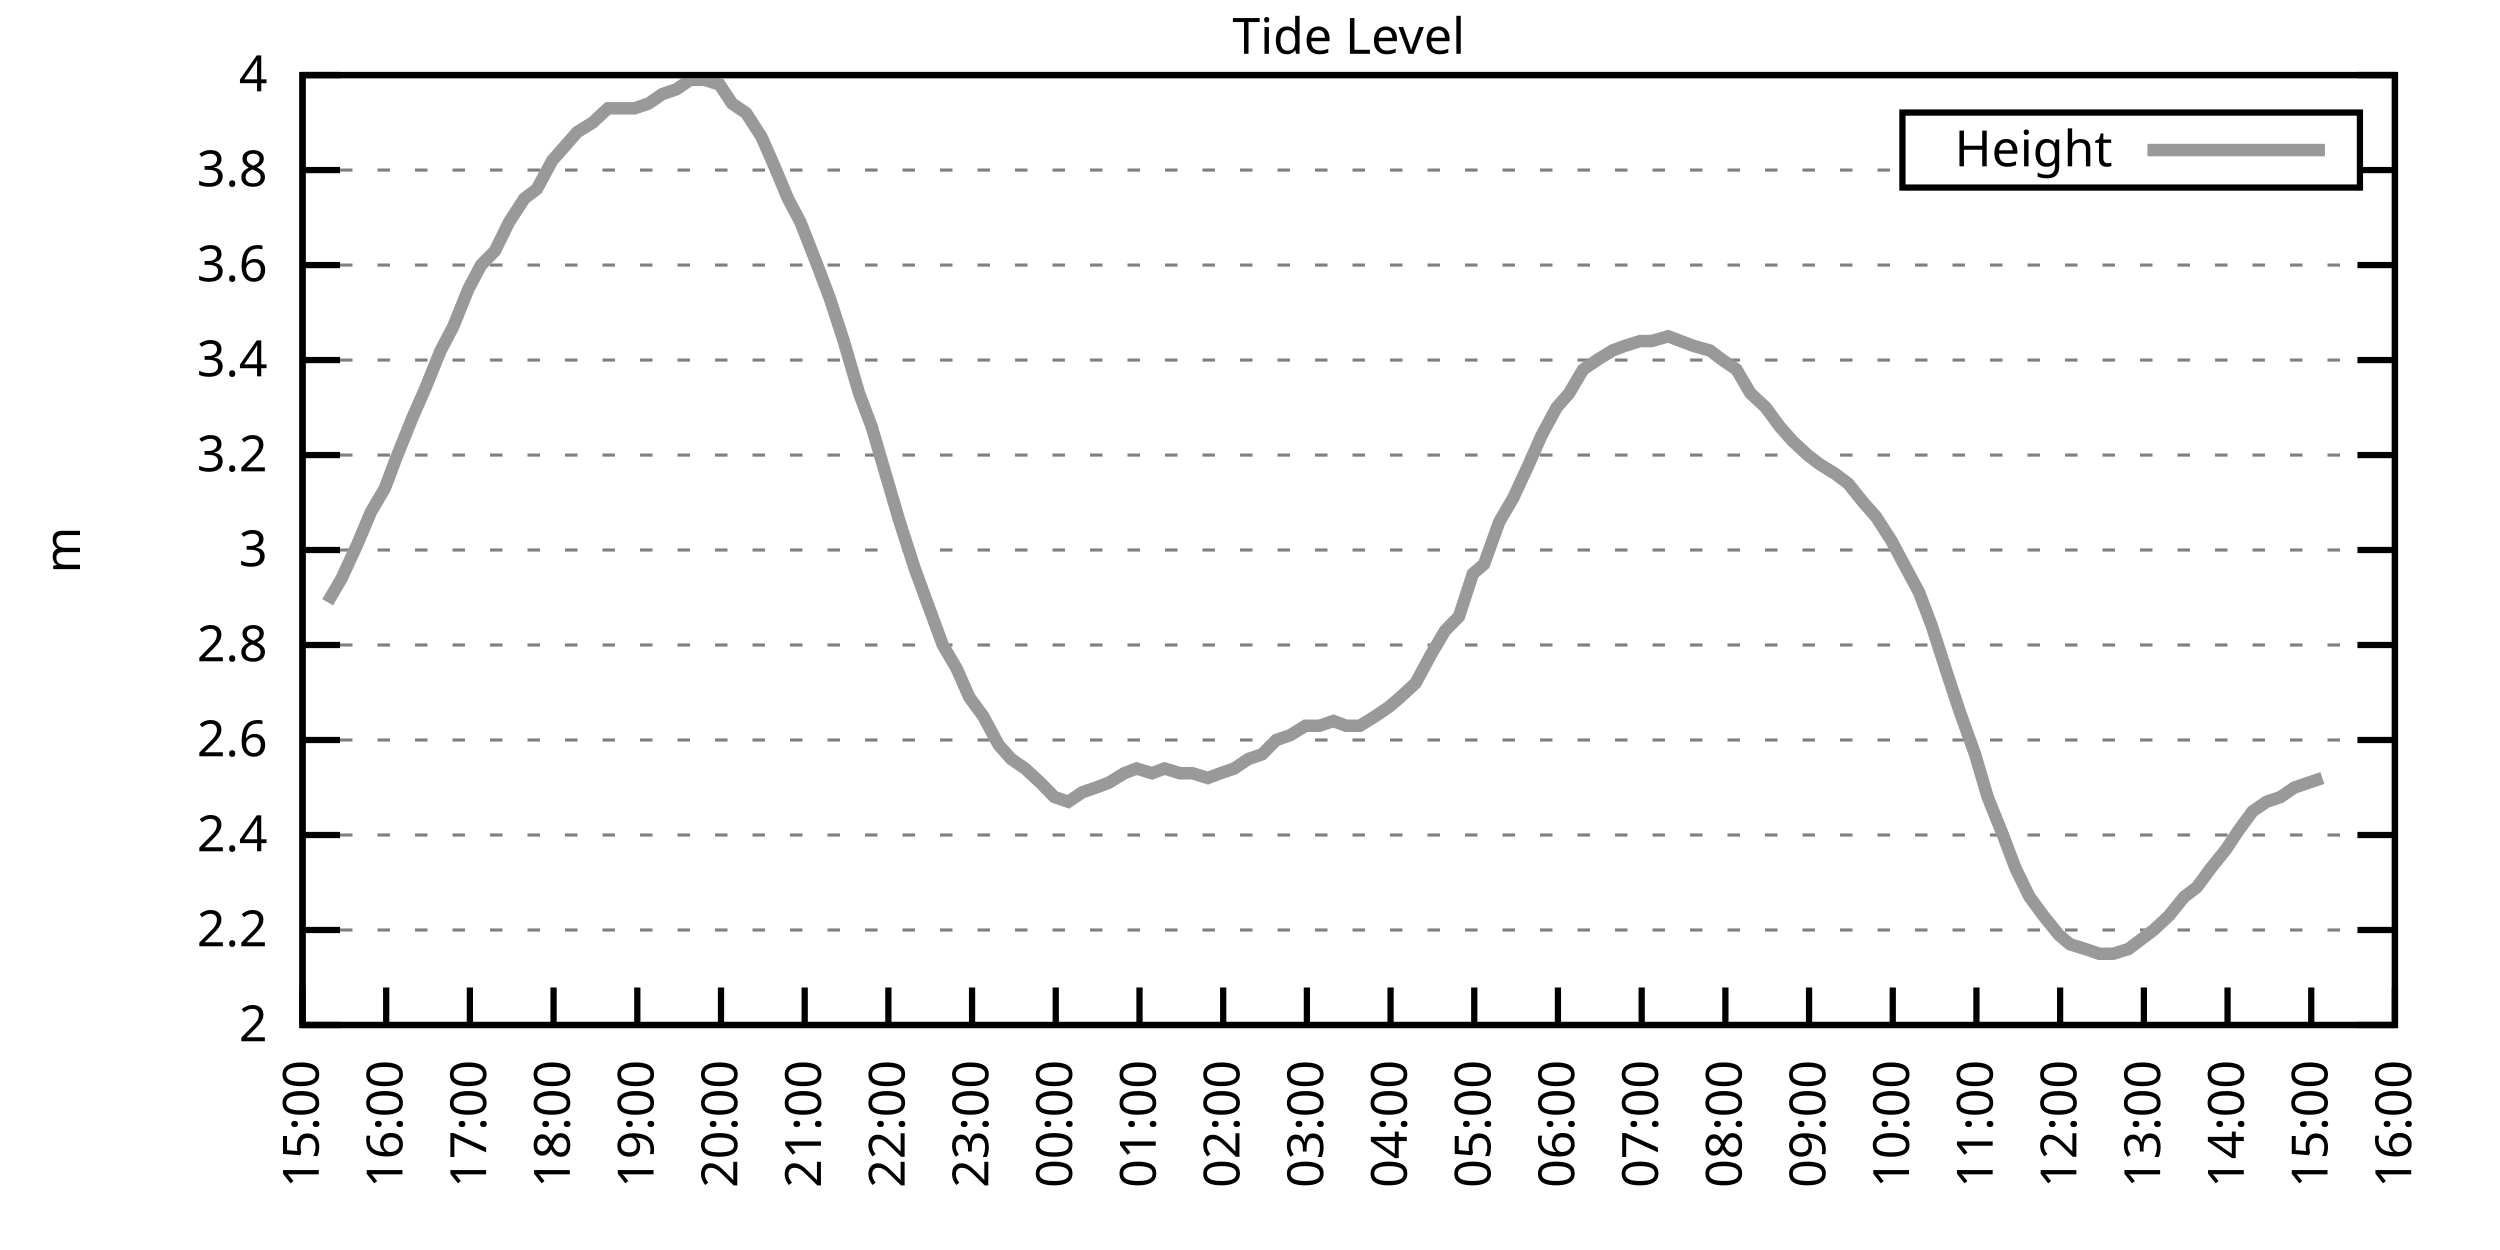
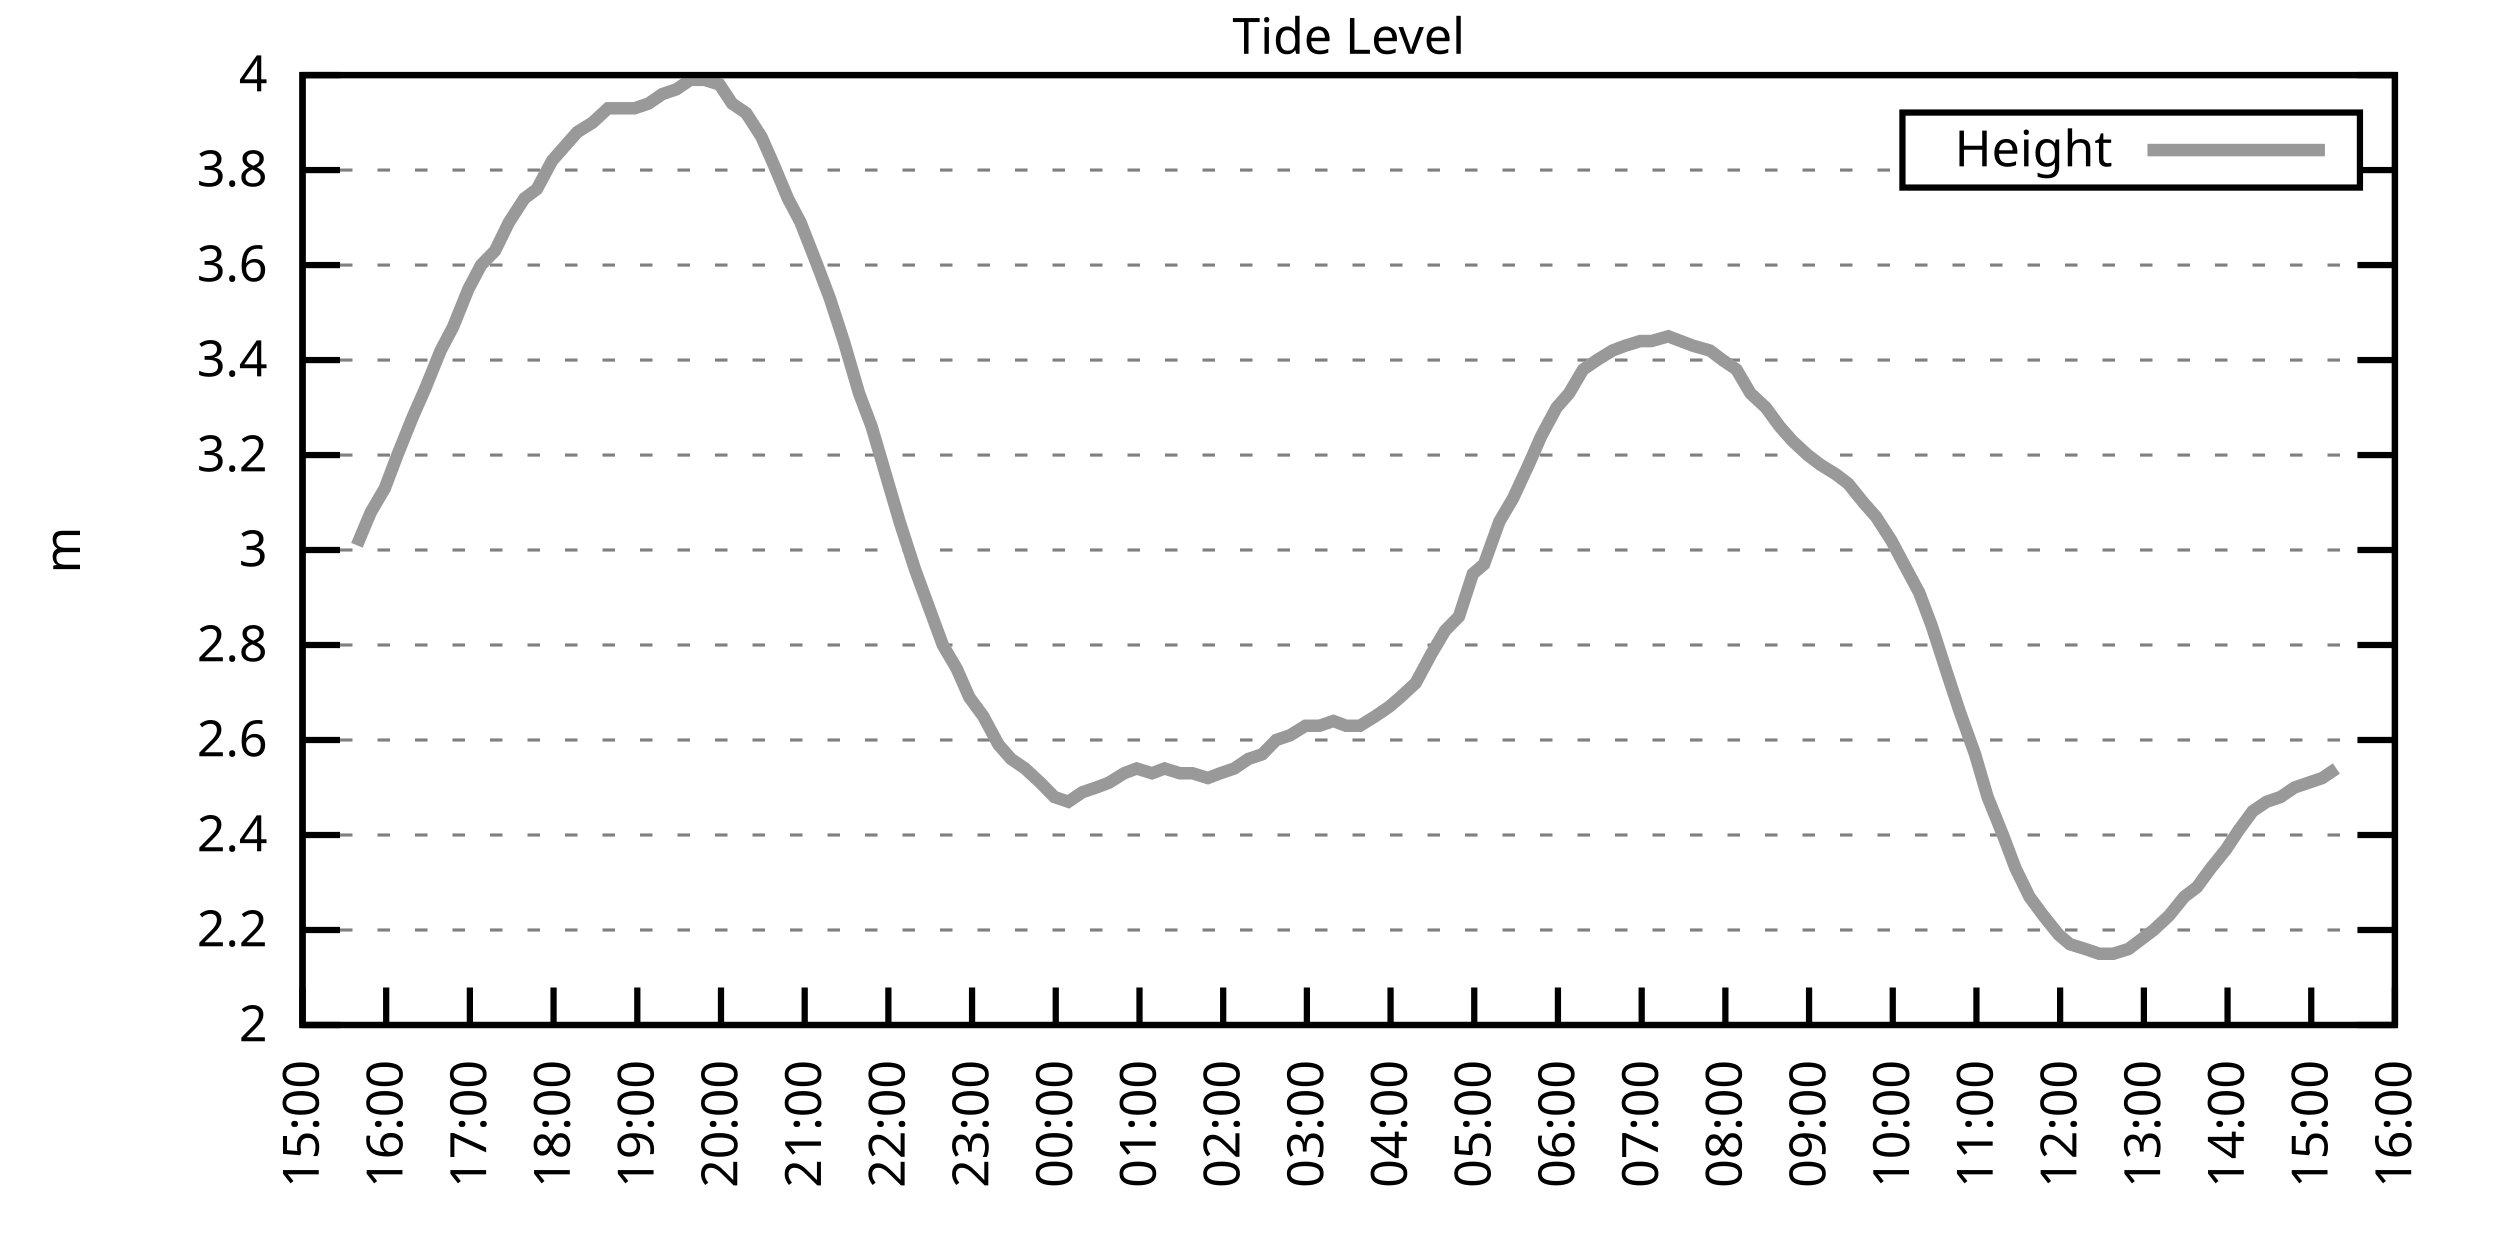
<svg xmlns="http://www.w3.org/2000/svg" xmlns:xlink="http://www.w3.org/1999/xlink" width="400" height="200" viewBox="0 0 400 200">
  <g id="gnuplot_canvas">
    <rect x="0" y="0" width="400" height="200" fill="none" />
    <defs>
      <circle id="gpDot" r="0.5" stroke-width="0.5" stroke="currentColor" />
      <path id="gpPt0" stroke-width="0.333" stroke="currentColor" d="M-1,0 h2 M0,-1 v2" />
      <path id="gpPt1" stroke-width="0.333" stroke="currentColor" d="M-1,-1 L1,1 M1,-1 L-1,1" />
      <path id="gpPt2" stroke-width="0.333" stroke="currentColor" d="M-1,0 L1,0 M0,-1 L0,1 M-1,-1 L1,1 M-1,1 L1,-1" />
      <rect id="gpPt3" stroke-width="0.333" stroke="currentColor" x="-1" y="-1" width="2" height="2" />
      <rect id="gpPt4" stroke-width="0.333" stroke="currentColor" fill="currentColor" x="-1" y="-1" width="2" height="2" />
      <circle id="gpPt5" stroke-width="0.333" stroke="currentColor" cx="0" cy="0" r="1" />
      <use xlink:href="#gpPt5" id="gpPt6" fill="currentColor" stroke="none" />
      <path id="gpPt7" stroke-width="0.333" stroke="currentColor" d="M0,-1.33 L-1.33,0.67 L1.33,0.67 z" />
      <use xlink:href="#gpPt7" id="gpPt8" fill="currentColor" stroke="none" />
      <use xlink:href="#gpPt7" id="gpPt9" stroke="currentColor" transform="rotate(180)" />
      <use xlink:href="#gpPt9" id="gpPt10" fill="currentColor" stroke="none" />
      <use xlink:href="#gpPt3" id="gpPt11" stroke="currentColor" transform="rotate(45)" />
      <use xlink:href="#gpPt11" id="gpPt12" fill="currentColor" stroke="none" />
      <path id="gpPt13" stroke-width="0.333" stroke="currentColor" d="M0,1.330 L1.265,0.411 L0.782,-1.067 L-0.782,-1.076 L-1.265,0.411 z" />
      <use xlink:href="#gpPt13" id="gpPt14" fill="currentColor" stroke="none" />
      <filter id="textbox" filterUnits="objectBoundingBox" x="0" y="0" height="1" width="1">
        <feFlood flood-color="white" flood-opacity="1" result="bgnd" />
        <feComposite in="SourceGraphic" in2="bgnd" operator="atop" />
      </filter>
      <filter id="greybox" filterUnits="objectBoundingBox" x="0" y="0" height="1" width="1">
        <feFlood flood-color="lightgrey" flood-opacity="1" result="grey" />
        <feComposite in="SourceGraphic" in2="grey" operator="atop" />
      </filter>
    </defs>
    <g fill="none" color="white" stroke="currentColor" stroke-width="1.00" stroke-linecap="butt" stroke-linejoin="miter">
</g>
    <g fill="none" color="black" stroke="currentColor" stroke-width="1.00" stroke-linecap="butt" stroke-linejoin="miter">
      <g stroke="none" shape-rendering="crispEdges">
        <polygon fill="rgb(255, 255, 255)" points="48.40,164.00 383.18,164.00 383.18,12.02 48.40,12.02 " />
      </g>
    </g>
    <g fill="none" color="black" stroke="currentColor" stroke-width="1.00" stroke-linecap="butt" stroke-linejoin="miter">
</g>
    <g fill="none" color="black" stroke="black" stroke-width="0.50" stroke-linecap="butt" stroke-linejoin="miter">
</g>
    <g fill="none" color="gray" stroke="currentColor" stroke-width="0.50" stroke-linecap="butt" stroke-linejoin="miter">
      <path stroke="gray" stroke-dasharray="2,4" class="gridline" d="M48.40,164.00 L383.19,164.00  " />
    </g>
    <g fill="none" color="gray" stroke="gray" stroke-width="1.00" stroke-linecap="butt" stroke-linejoin="miter">
</g>
    <g fill="none" color="black" stroke="currentColor" stroke-width="1.00" stroke-linecap="butt" stroke-linejoin="miter">
      <path stroke="black" d="M48.40,164.00 L54.40,164.00 M383.19,164.00 L377.19,164.00  " />
      <g transform="translate(42.80,166.60)" stroke="none" fill="black" font-family="Sans" font-size="8.00" text-anchor="end">
        <text>
          <tspan font-family="Sans"> 2</tspan>
        </text>
      </g>
    </g>
    <g fill="none" color="black" stroke="currentColor" stroke-width="1.00" stroke-linecap="butt" stroke-linejoin="miter">
</g>
    <g fill="none" color="black" stroke="black" stroke-width="0.50" stroke-linecap="butt" stroke-linejoin="miter">
</g>
    <g fill="none" color="gray" stroke="currentColor" stroke-width="0.50" stroke-linecap="butt" stroke-linejoin="miter">
      <path stroke="gray" stroke-dasharray="2,4" class="gridline" d="M48.40,148.80 L383.19,148.80  " />
    </g>
    <g fill="none" color="gray" stroke="gray" stroke-width="1.00" stroke-linecap="butt" stroke-linejoin="miter">
</g>
    <g fill="none" color="black" stroke="currentColor" stroke-width="1.00" stroke-linecap="butt" stroke-linejoin="miter">
      <path stroke="black" d="M48.40,148.80 L54.40,148.80 M383.19,148.80 L377.19,148.80  " />
      <g transform="translate(42.80,151.40)" stroke="none" fill="black" font-family="Sans" font-size="8.00" text-anchor="end">
        <text>
          <tspan font-family="Sans"> 2.2</tspan>
        </text>
      </g>
    </g>
    <g fill="none" color="black" stroke="currentColor" stroke-width="1.00" stroke-linecap="butt" stroke-linejoin="miter">
</g>
    <g fill="none" color="black" stroke="black" stroke-width="0.50" stroke-linecap="butt" stroke-linejoin="miter">
</g>
    <g fill="none" color="gray" stroke="currentColor" stroke-width="0.50" stroke-linecap="butt" stroke-linejoin="miter">
      <path stroke="gray" stroke-dasharray="2,4" class="gridline" d="M48.40,133.60 L383.19,133.60  " />
    </g>
    <g fill="none" color="gray" stroke="gray" stroke-width="1.00" stroke-linecap="butt" stroke-linejoin="miter">
</g>
    <g fill="none" color="black" stroke="currentColor" stroke-width="1.00" stroke-linecap="butt" stroke-linejoin="miter">
      <path stroke="black" d="M48.40,133.60 L54.40,133.60 M383.19,133.60 L377.19,133.60  " />
      <g transform="translate(42.80,136.20)" stroke="none" fill="black" font-family="Sans" font-size="8.00" text-anchor="end">
        <text>
          <tspan font-family="Sans"> 2.4</tspan>
        </text>
      </g>
    </g>
    <g fill="none" color="black" stroke="currentColor" stroke-width="1.00" stroke-linecap="butt" stroke-linejoin="miter">
</g>
    <g fill="none" color="black" stroke="black" stroke-width="0.50" stroke-linecap="butt" stroke-linejoin="miter">
</g>
    <g fill="none" color="gray" stroke="currentColor" stroke-width="0.50" stroke-linecap="butt" stroke-linejoin="miter">
      <path stroke="gray" stroke-dasharray="2,4" class="gridline" d="M48.40,118.40 L383.19,118.40  " />
    </g>
    <g fill="none" color="gray" stroke="gray" stroke-width="1.00" stroke-linecap="butt" stroke-linejoin="miter">
</g>
    <g fill="none" color="black" stroke="currentColor" stroke-width="1.00" stroke-linecap="butt" stroke-linejoin="miter">
      <path stroke="black" d="M48.40,118.40 L54.40,118.40 M383.19,118.40 L377.19,118.40  " />
      <g transform="translate(42.80,121.00)" stroke="none" fill="black" font-family="Sans" font-size="8.00" text-anchor="end">
        <text>
          <tspan font-family="Sans"> 2.6</tspan>
        </text>
      </g>
    </g>
    <g fill="none" color="black" stroke="currentColor" stroke-width="1.00" stroke-linecap="butt" stroke-linejoin="miter">
</g>
    <g fill="none" color="black" stroke="black" stroke-width="0.50" stroke-linecap="butt" stroke-linejoin="miter">
</g>
    <g fill="none" color="gray" stroke="currentColor" stroke-width="0.50" stroke-linecap="butt" stroke-linejoin="miter">
      <path stroke="gray" stroke-dasharray="2,4" class="gridline" d="M48.40,103.20 L383.19,103.20  " />
    </g>
    <g fill="none" color="gray" stroke="gray" stroke-width="1.00" stroke-linecap="butt" stroke-linejoin="miter">
</g>
    <g fill="none" color="black" stroke="currentColor" stroke-width="1.00" stroke-linecap="butt" stroke-linejoin="miter">
      <path stroke="black" d="M48.40,103.20 L54.40,103.20 M383.19,103.20 L377.19,103.20  " />
      <g transform="translate(42.80,105.80)" stroke="none" fill="black" font-family="Sans" font-size="8.00" text-anchor="end">
        <text>
          <tspan font-family="Sans"> 2.8</tspan>
        </text>
      </g>
    </g>
    <g fill="none" color="black" stroke="currentColor" stroke-width="1.00" stroke-linecap="butt" stroke-linejoin="miter">
</g>
    <g fill="none" color="black" stroke="black" stroke-width="0.50" stroke-linecap="butt" stroke-linejoin="miter">
</g>
    <g fill="none" color="gray" stroke="currentColor" stroke-width="0.50" stroke-linecap="butt" stroke-linejoin="miter">
      <path stroke="gray" stroke-dasharray="2,4" class="gridline" d="M48.40,88.00 L383.19,88.00  " />
    </g>
    <g fill="none" color="gray" stroke="gray" stroke-width="1.00" stroke-linecap="butt" stroke-linejoin="miter">
</g>
    <g fill="none" color="black" stroke="currentColor" stroke-width="1.00" stroke-linecap="butt" stroke-linejoin="miter">
      <path stroke="black" d="M48.40,88.00 L54.40,88.00 M383.19,88.00 L377.19,88.00  " />
      <g transform="translate(42.80,90.60)" stroke="none" fill="black" font-family="Sans" font-size="8.00" text-anchor="end">
        <text>
          <tspan font-family="Sans"> 3</tspan>
        </text>
      </g>
    </g>
    <g fill="none" color="black" stroke="currentColor" stroke-width="1.00" stroke-linecap="butt" stroke-linejoin="miter">
</g>
    <g fill="none" color="black" stroke="black" stroke-width="0.50" stroke-linecap="butt" stroke-linejoin="miter">
</g>
    <g fill="none" color="gray" stroke="currentColor" stroke-width="0.50" stroke-linecap="butt" stroke-linejoin="miter">
      <path stroke="gray" stroke-dasharray="2,4" class="gridline" d="M48.40,72.81 L383.19,72.81  " />
    </g>
    <g fill="none" color="gray" stroke="gray" stroke-width="1.00" stroke-linecap="butt" stroke-linejoin="miter">
</g>
    <g fill="none" color="black" stroke="currentColor" stroke-width="1.00" stroke-linecap="butt" stroke-linejoin="miter">
      <path stroke="black" d="M48.40,72.81 L54.40,72.81 M383.19,72.81 L377.19,72.81  " />
      <g transform="translate(42.80,75.41)" stroke="none" fill="black" font-family="Sans" font-size="8.00" text-anchor="end">
        <text>
          <tspan font-family="Sans"> 3.2</tspan>
        </text>
      </g>
    </g>
    <g fill="none" color="black" stroke="currentColor" stroke-width="1.00" stroke-linecap="butt" stroke-linejoin="miter">
</g>
    <g fill="none" color="black" stroke="black" stroke-width="0.50" stroke-linecap="butt" stroke-linejoin="miter">
</g>
    <g fill="none" color="gray" stroke="currentColor" stroke-width="0.50" stroke-linecap="butt" stroke-linejoin="miter">
      <path stroke="gray" stroke-dasharray="2,4" class="gridline" d="M48.40,57.61 L383.19,57.61  " />
    </g>
    <g fill="none" color="gray" stroke="gray" stroke-width="1.00" stroke-linecap="butt" stroke-linejoin="miter">
</g>
    <g fill="none" color="black" stroke="currentColor" stroke-width="1.00" stroke-linecap="butt" stroke-linejoin="miter">
      <path stroke="black" d="M48.40,57.61 L54.40,57.61 M383.19,57.61 L377.19,57.61  " />
      <g transform="translate(42.80,60.21)" stroke="none" fill="black" font-family="Sans" font-size="8.00" text-anchor="end">
        <text>
          <tspan font-family="Sans"> 3.4</tspan>
        </text>
      </g>
    </g>
    <g fill="none" color="black" stroke="currentColor" stroke-width="1.00" stroke-linecap="butt" stroke-linejoin="miter">
</g>
    <g fill="none" color="black" stroke="black" stroke-width="0.50" stroke-linecap="butt" stroke-linejoin="miter">
</g>
    <g fill="none" color="gray" stroke="currentColor" stroke-width="0.50" stroke-linecap="butt" stroke-linejoin="miter">
      <path stroke="gray" stroke-dasharray="2,4" class="gridline" d="M48.40,42.41 L383.19,42.41  " />
    </g>
    <g fill="none" color="gray" stroke="gray" stroke-width="1.00" stroke-linecap="butt" stroke-linejoin="miter">
</g>
    <g fill="none" color="black" stroke="currentColor" stroke-width="1.00" stroke-linecap="butt" stroke-linejoin="miter">
      <path stroke="black" d="M48.40,42.41 L54.40,42.41 M383.19,42.41 L377.19,42.41  " />
      <g transform="translate(42.80,45.01)" stroke="none" fill="black" font-family="Sans" font-size="8.00" text-anchor="end">
        <text>
          <tspan font-family="Sans"> 3.6</tspan>
        </text>
      </g>
    </g>
    <g fill="none" color="black" stroke="currentColor" stroke-width="1.00" stroke-linecap="butt" stroke-linejoin="miter">
</g>
    <g fill="none" color="black" stroke="black" stroke-width="0.50" stroke-linecap="butt" stroke-linejoin="miter">
</g>
    <g fill="none" color="gray" stroke="currentColor" stroke-width="0.50" stroke-linecap="butt" stroke-linejoin="miter">
      <path stroke="gray" stroke-dasharray="2,4" class="gridline" d="M48.40,27.21 L304.39,27.21 M377.59,27.21 L383.19,27.21  " />
    </g>
    <g fill="none" color="gray" stroke="gray" stroke-width="1.00" stroke-linecap="butt" stroke-linejoin="miter">
</g>
    <g fill="none" color="black" stroke="currentColor" stroke-width="1.00" stroke-linecap="butt" stroke-linejoin="miter">
      <path stroke="black" d="M48.40,27.21 L54.40,27.21 M383.19,27.21 L377.19,27.21  " />
      <g transform="translate(42.80,29.81)" stroke="none" fill="black" font-family="Sans" font-size="8.00" text-anchor="end">
        <text>
          <tspan font-family="Sans"> 3.8</tspan>
        </text>
      </g>
    </g>
    <g fill="none" color="black" stroke="currentColor" stroke-width="1.00" stroke-linecap="butt" stroke-linejoin="miter">
</g>
    <g fill="none" color="black" stroke="black" stroke-width="0.50" stroke-linecap="butt" stroke-linejoin="miter">
</g>
    <g fill="none" color="gray" stroke="currentColor" stroke-width="0.50" stroke-linecap="butt" stroke-linejoin="miter">
      <path stroke="gray" stroke-dasharray="2,4" class="gridline" d="M48.40,12.01 L383.19,12.01  " />
    </g>
    <g fill="none" color="gray" stroke="gray" stroke-width="1.00" stroke-linecap="butt" stroke-linejoin="miter">
</g>
    <g fill="none" color="black" stroke="currentColor" stroke-width="1.00" stroke-linecap="butt" stroke-linejoin="miter">
      <path stroke="black" d="M48.40,12.01 L54.40,12.01 M383.19,12.01 L377.19,12.01  " />
      <g transform="translate(42.80,14.61)" stroke="none" fill="black" font-family="Sans" font-size="8.00" text-anchor="end">
        <text>
          <tspan font-family="Sans"> 4</tspan>
        </text>
      </g>
    </g>
    <g fill="none" color="black" stroke="currentColor" stroke-width="1.00" stroke-linecap="butt" stroke-linejoin="miter">
      <path stroke="black" d="M48.40,164.00 L48.40,158.00  " />
      <g transform="translate(51.00,169.60) rotate(270.00)" stroke="none" fill="black" font-family="Sans" font-size="8.00" text-anchor="end">
        <text>
          <tspan font-family="Sans">15:00</tspan>
        </text>
      </g>
    </g>
    <g fill="none" color="black" stroke="currentColor" stroke-width="1.00" stroke-linecap="butt" stroke-linejoin="miter">
      <path stroke="black" d="M61.79,164.00 L61.79,158.00  " />
      <g transform="translate(64.39,169.60) rotate(270.00)" stroke="none" fill="black" font-family="Sans" font-size="8.00" text-anchor="end">
        <text>
          <tspan font-family="Sans">16:00</tspan>
        </text>
      </g>
    </g>
    <g fill="none" color="black" stroke="currentColor" stroke-width="1.00" stroke-linecap="butt" stroke-linejoin="miter">
      <path stroke="black" d="M75.18,164.00 L75.18,158.00  " />
      <g transform="translate(77.78,169.60) rotate(270.00)" stroke="none" fill="black" font-family="Sans" font-size="8.00" text-anchor="end">
        <text>
          <tspan font-family="Sans">17:00</tspan>
        </text>
      </g>
    </g>
    <g fill="none" color="black" stroke="currentColor" stroke-width="1.00" stroke-linecap="butt" stroke-linejoin="miter">
      <path stroke="black" d="M88.57,164.00 L88.57,158.00  " />
      <g transform="translate(91.17,169.60) rotate(270.00)" stroke="none" fill="black" font-family="Sans" font-size="8.00" text-anchor="end">
        <text>
          <tspan font-family="Sans">18:00</tspan>
        </text>
      </g>
    </g>
    <g fill="none" color="black" stroke="currentColor" stroke-width="1.00" stroke-linecap="butt" stroke-linejoin="miter">
      <path stroke="black" d="M101.97,164.00 L101.97,158.00  " />
      <g transform="translate(104.57,169.60) rotate(270.00)" stroke="none" fill="black" font-family="Sans" font-size="8.00" text-anchor="end">
        <text>
          <tspan font-family="Sans">19:00</tspan>
        </text>
      </g>
    </g>
    <g fill="none" color="black" stroke="currentColor" stroke-width="1.00" stroke-linecap="butt" stroke-linejoin="miter">
      <path stroke="black" d="M115.36,164.00 L115.36,158.00  " />
      <g transform="translate(117.96,169.60) rotate(270.00)" stroke="none" fill="black" font-family="Sans" font-size="8.00" text-anchor="end">
        <text>
          <tspan font-family="Sans">20:00</tspan>
        </text>
      </g>
    </g>
    <g fill="none" color="black" stroke="currentColor" stroke-width="1.00" stroke-linecap="butt" stroke-linejoin="miter">
      <path stroke="black" d="M128.75,164.00 L128.75,158.00  " />
      <g transform="translate(131.35,169.60) rotate(270.00)" stroke="none" fill="black" font-family="Sans" font-size="8.00" text-anchor="end">
        <text>
          <tspan font-family="Sans">21:00</tspan>
        </text>
      </g>
    </g>
    <g fill="none" color="black" stroke="currentColor" stroke-width="1.00" stroke-linecap="butt" stroke-linejoin="miter">
      <path stroke="black" d="M142.14,164.00 L142.14,158.00  " />
      <g transform="translate(144.74,169.60) rotate(270.00)" stroke="none" fill="black" font-family="Sans" font-size="8.00" text-anchor="end">
        <text>
          <tspan font-family="Sans">22:00</tspan>
        </text>
      </g>
    </g>
    <g fill="none" color="black" stroke="currentColor" stroke-width="1.00" stroke-linecap="butt" stroke-linejoin="miter">
      <path stroke="black" d="M155.53,164.00 L155.53,158.00  " />
      <g transform="translate(158.13,169.60) rotate(270.00)" stroke="none" fill="black" font-family="Sans" font-size="8.00" text-anchor="end">
        <text>
          <tspan font-family="Sans">23:00</tspan>
        </text>
      </g>
    </g>
    <g fill="none" color="black" stroke="currentColor" stroke-width="1.00" stroke-linecap="butt" stroke-linejoin="miter">
      <path stroke="black" d="M168.92,164.00 L168.92,158.00  " />
      <g transform="translate(171.52,169.60) rotate(270.00)" stroke="none" fill="black" font-family="Sans" font-size="8.00" text-anchor="end">
        <text>
          <tspan font-family="Sans">00:00</tspan>
        </text>
      </g>
    </g>
    <g fill="none" color="black" stroke="currentColor" stroke-width="1.00" stroke-linecap="butt" stroke-linejoin="miter">
      <path stroke="black" d="M182.32,164.00 L182.32,158.00  " />
      <g transform="translate(184.92,169.60) rotate(270.00)" stroke="none" fill="black" font-family="Sans" font-size="8.00" text-anchor="end">
        <text>
          <tspan font-family="Sans">01:00</tspan>
        </text>
      </g>
    </g>
    <g fill="none" color="black" stroke="currentColor" stroke-width="1.00" stroke-linecap="butt" stroke-linejoin="miter">
      <path stroke="black" d="M195.71,164.00 L195.71,158.00  " />
      <g transform="translate(198.31,169.60) rotate(270.00)" stroke="none" fill="black" font-family="Sans" font-size="8.00" text-anchor="end">
        <text>
          <tspan font-family="Sans">02:00</tspan>
        </text>
      </g>
    </g>
    <g fill="none" color="black" stroke="currentColor" stroke-width="1.00" stroke-linecap="butt" stroke-linejoin="miter">
      <path stroke="black" d="M209.10,164.00 L209.10,158.00  " />
      <g transform="translate(211.70,169.60) rotate(270.00)" stroke="none" fill="black" font-family="Sans" font-size="8.00" text-anchor="end">
        <text>
          <tspan font-family="Sans">03:00</tspan>
        </text>
      </g>
    </g>
    <g fill="none" color="black" stroke="currentColor" stroke-width="1.00" stroke-linecap="butt" stroke-linejoin="miter">
      <path stroke="black" d="M222.49,164.00 L222.49,158.00  " />
      <g transform="translate(225.09,169.60) rotate(270.00)" stroke="none" fill="black" font-family="Sans" font-size="8.00" text-anchor="end">
        <text>
          <tspan font-family="Sans">04:00</tspan>
        </text>
      </g>
    </g>
    <g fill="none" color="black" stroke="currentColor" stroke-width="1.00" stroke-linecap="butt" stroke-linejoin="miter">
      <path stroke="black" d="M235.88,164.00 L235.88,158.00  " />
      <g transform="translate(238.48,169.60) rotate(270.00)" stroke="none" fill="black" font-family="Sans" font-size="8.00" text-anchor="end">
        <text>
          <tspan font-family="Sans">05:00</tspan>
        </text>
      </g>
    </g>
    <g fill="none" color="black" stroke="currentColor" stroke-width="1.00" stroke-linecap="butt" stroke-linejoin="miter">
      <path stroke="black" d="M249.27,164.00 L249.27,158.00  " />
      <g transform="translate(251.87,169.60) rotate(270.00)" stroke="none" fill="black" font-family="Sans" font-size="8.00" text-anchor="end">
        <text>
          <tspan font-family="Sans">06:00</tspan>
        </text>
      </g>
    </g>
    <g fill="none" color="black" stroke="currentColor" stroke-width="1.00" stroke-linecap="butt" stroke-linejoin="miter">
      <path stroke="black" d="M262.67,164.00 L262.67,158.00  " />
      <g transform="translate(265.27,169.60) rotate(270.00)" stroke="none" fill="black" font-family="Sans" font-size="8.00" text-anchor="end">
        <text>
          <tspan font-family="Sans">07:00</tspan>
        </text>
      </g>
    </g>
    <g fill="none" color="black" stroke="currentColor" stroke-width="1.00" stroke-linecap="butt" stroke-linejoin="miter">
      <path stroke="black" d="M276.06,164.00 L276.06,158.00  " />
      <g transform="translate(278.66,169.60) rotate(270.00)" stroke="none" fill="black" font-family="Sans" font-size="8.00" text-anchor="end">
        <text>
          <tspan font-family="Sans">08:00</tspan>
        </text>
      </g>
    </g>
    <g fill="none" color="black" stroke="currentColor" stroke-width="1.00" stroke-linecap="butt" stroke-linejoin="miter">
      <path stroke="black" d="M289.45,164.00 L289.45,158.00  " />
      <g transform="translate(292.05,169.60) rotate(270.00)" stroke="none" fill="black" font-family="Sans" font-size="8.00" text-anchor="end">
        <text>
          <tspan font-family="Sans">09:00</tspan>
        </text>
      </g>
    </g>
    <g fill="none" color="black" stroke="currentColor" stroke-width="1.00" stroke-linecap="butt" stroke-linejoin="miter">
      <path stroke="black" d="M302.84,164.00 L302.84,158.00  " />
      <g transform="translate(305.44,169.60) rotate(270.00)" stroke="none" fill="black" font-family="Sans" font-size="8.00" text-anchor="end">
        <text>
          <tspan font-family="Sans">10:00</tspan>
        </text>
      </g>
    </g>
    <g fill="none" color="black" stroke="currentColor" stroke-width="1.00" stroke-linecap="butt" stroke-linejoin="miter">
      <path stroke="black" d="M316.23,164.00 L316.23,158.00  " />
      <g transform="translate(318.83,169.60) rotate(270.00)" stroke="none" fill="black" font-family="Sans" font-size="8.00" text-anchor="end">
        <text>
          <tspan font-family="Sans">11:00</tspan>
        </text>
      </g>
    </g>
    <g fill="none" color="black" stroke="currentColor" stroke-width="1.00" stroke-linecap="butt" stroke-linejoin="miter">
      <path stroke="black" d="M329.62,164.00 L329.62,158.00  " />
      <g transform="translate(332.22,169.60) rotate(270.00)" stroke="none" fill="black" font-family="Sans" font-size="8.00" text-anchor="end">
        <text>
          <tspan font-family="Sans">12:00</tspan>
        </text>
      </g>
    </g>
    <g fill="none" color="black" stroke="currentColor" stroke-width="1.00" stroke-linecap="butt" stroke-linejoin="miter">
      <path stroke="black" d="M343.02,164.00 L343.02,158.00  " />
      <g transform="translate(345.62,169.60) rotate(270.00)" stroke="none" fill="black" font-family="Sans" font-size="8.00" text-anchor="end">
        <text>
          <tspan font-family="Sans">13:00</tspan>
        </text>
      </g>
    </g>
    <g fill="none" color="black" stroke="currentColor" stroke-width="1.00" stroke-linecap="butt" stroke-linejoin="miter">
      <path stroke="black" d="M356.41,164.00 L356.41,158.00  " />
      <g transform="translate(359.01,169.60) rotate(270.00)" stroke="none" fill="black" font-family="Sans" font-size="8.00" text-anchor="end">
        <text>
          <tspan font-family="Sans">14:00</tspan>
        </text>
      </g>
    </g>
    <g fill="none" color="black" stroke="currentColor" stroke-width="1.00" stroke-linecap="butt" stroke-linejoin="miter">
      <path stroke="black" d="M369.80,164.00 L369.80,158.00  " />
      <g transform="translate(372.40,169.60) rotate(270.00)" stroke="none" fill="black" font-family="Sans" font-size="8.00" text-anchor="end">
        <text>
          <tspan font-family="Sans">15:00</tspan>
        </text>
      </g>
    </g>
    <g fill="none" color="black" stroke="currentColor" stroke-width="1.00" stroke-linecap="butt" stroke-linejoin="miter">
      <path stroke="black" d="M383.19,164.00 L383.19,158.00  " />
      <g transform="translate(385.79,169.60) rotate(270.00)" stroke="none" fill="black" font-family="Sans" font-size="8.00" text-anchor="end">
        <text>
          <tspan font-family="Sans">16:00</tspan>
        </text>
      </g>
    </g>
    <g fill="none" color="black" stroke="currentColor" stroke-width="1.00" stroke-linecap="butt" stroke-linejoin="miter">
</g>
    <g fill="none" color="black" stroke="currentColor" stroke-width="1.00" stroke-linecap="butt" stroke-linejoin="miter">
      <path stroke="black" d="M48.40,12.01 L48.40,164.00 L383.19,164.00 L383.19,12.01 L48.40,12.01 Z  " />
    </g>
    <g fill="none" color="black" stroke="currentColor" stroke-width="1.00" stroke-linecap="butt" stroke-linejoin="miter">
</g>
    <g fill="none" color="black" stroke="currentColor" stroke-width="1.00" stroke-linecap="butt" stroke-linejoin="miter">
      <path stroke="black" d="M304.39,30.01 L304.39,18.01 L377.59,18.01 L377.59,30.01 L304.39,30.01 Z  " />
    </g>
    <g id="Tide_level_plot_1">
      <g fill="none" color="white" stroke="black" stroke-width="2.00" stroke-linecap="butt" stroke-linejoin="miter">
</g>
      <g fill="none" color="black" stroke="currentColor" stroke-width="2.00" stroke-linecap="butt" stroke-linejoin="miter">
        <g transform="translate(337.99,26.61)" stroke="none" fill="black" font-family="Sans" font-size="8.00" text-anchor="end">
          <text>
            <tspan font-family="Sans">Height</tspan>
          </text>
        </g>
      </g>
      <g fill="none" color="black" stroke="currentColor" stroke-width="2.00" stroke-linecap="butt" stroke-linejoin="miter">
-         <path stroke="rgb(153, 153, 153)" d="M343.59,24.01 L371.99,24.01 M52.42,96.36 L54.65,92.56 L57.10,87.25 L59.34,81.93 L61.57,78.13 L63.58,72.81   L66.03,66.73 L68.04,62.17 L70.50,56.09 L72.50,52.29 L74.96,46.21 L76.97,42.41 L79.20,40.13 L81.43,35.57   L83.89,31.77 L85.90,30.25 L88.35,25.69 L90.36,23.41 L92.37,21.13 L94.82,19.61 L97.28,17.33 L99.51,17.33   L101.52,17.33 L103.75,16.57 L105.98,15.05 L108.22,14.29 L110.45,12.77 L112.68,12.77 L115.13,13.53 L117.14,16.57   L119.38,18.09 L121.83,21.89 L123.84,26.45 L126.07,31.77 L128.08,35.57 L130.76,42.41 L132.77,47.73 L135.00,54.57   L137.45,62.93 L139.46,68.25 L141.92,76.61 L143.93,83.45 L146.38,91.04 L148.61,97.12 L150.85,103.20 L153.08,107.00   L155.09,111.56 L157.32,114.60 L159.77,119.16 L161.78,121.44 L164.01,122.96 L166.47,125.24 L168.70,127.52 L170.93,128.28   L173.17,126.76 L175.40,126.00 L177.41,125.24 L179.86,123.72 L181.87,122.96 L184.32,123.72 L186.33,122.96 L188.79,123.72   L190.80,123.72 L193.25,124.48 L195.26,123.72 L197.49,122.96 L199.73,121.44 L201.96,120.68 L204.19,118.40 L206.42,117.64   L208.88,116.12 L211.11,116.12 L213.34,115.36 L215.35,116.12 L217.58,116.12 L220.04,114.60 L222.27,113.08 L224.05,111.56   L226.51,109.28 L228.96,104.72 L231.20,100.92 L233.43,98.64 L235.66,91.80 L237.44,90.28 L239.90,83.45 L242.13,79.65   L244.59,74.33 L246.60,69.77 L249.05,65.21 L251.06,62.93 L253.29,59.13 L255.52,57.61 L257.98,56.09 L259.99,55.33   L262.44,54.57 L264.23,54.57 L266.91,53.81 L268.92,54.57 L270.92,55.33 L273.60,56.09 L275.61,57.61 L277.84,59.13   L280.07,62.93 L282.53,65.21 L284.76,68.25 L286.77,70.53 L289.23,72.81 L291.23,74.33 L293.69,75.85 L295.70,77.37   L298.15,80.41 L300.16,82.69 L302.62,86.49 L304.63,90.28 L307.08,94.84 L309.09,100.16 L311.54,107.76 L313.55,113.84   L316.01,120.68 L318.02,127.52 L320.47,133.60 L322.48,138.92 L324.71,143.48 L326.95,146.52 L329.40,149.56 L331.19,151.08   L333.64,151.84 L335.87,152.60 L338.10,152.60 L340.56,151.84 L342.57,150.32 L344.58,148.80 L347.03,146.52 L349.49,143.48   L351.50,141.96 L353.73,138.92 L356.18,135.88 L358.19,132.84 L360.42,129.80 L362.66,128.28 L364.89,127.52 L367.12,126.00   L369.35,125.24 L371.58,124.48  " />
+         <path stroke="rgb(153, 153, 153)" d="M343.59,24.01 L371.99,24.01 M57.10,87.25 L59.34,81.93 L61.57,78.13 L63.58,72.81 L66.03,66.73 L68.04,62.17   L70.50,56.09 L72.50,52.29 L74.96,46.21 L76.97,42.41 L79.20,40.13 L81.43,35.57 L83.89,31.77 L85.90,30.25   L88.35,25.69 L90.36,23.41 L92.37,21.13 L94.82,19.61 L97.28,17.33 L99.51,17.33 L101.52,17.33 L103.75,16.57   L105.98,15.05 L108.22,14.29 L110.45,12.77 L112.68,12.77 L115.13,13.53 L117.14,16.57 L119.38,18.09 L121.83,21.89   L123.84,26.45 L126.07,31.77 L128.08,35.57 L130.76,42.41 L132.77,47.73 L135.00,54.57 L137.45,62.93 L139.46,68.25   L141.92,76.61 L143.93,83.45 L146.38,91.04 L148.61,97.12 L150.85,103.20 L153.08,107.00 L155.09,111.56 L157.32,114.60   L159.77,119.16 L161.78,121.44 L164.01,122.96 L166.47,125.24 L168.70,127.52 L170.93,128.28 L173.17,126.76 L175.40,126.00   L177.41,125.24 L179.86,123.72 L181.87,122.96 L184.32,123.72 L186.33,122.96 L188.79,123.72 L190.80,123.72 L193.25,124.48   L195.26,123.72 L197.49,122.96 L199.73,121.44 L201.96,120.68 L204.19,118.40 L206.42,117.64 L208.88,116.12 L211.11,116.12   L213.34,115.36 L215.35,116.12 L217.58,116.12 L220.04,114.60 L222.27,113.08 L224.05,111.56 L226.51,109.28 L228.96,104.72   L231.20,100.92 L233.43,98.64 L235.66,91.80 L237.44,90.28 L239.90,83.45 L242.13,79.65 L244.59,74.33 L246.60,69.77   L249.05,65.21 L251.06,62.93 L253.29,59.13 L255.52,57.61 L257.98,56.09 L259.99,55.33 L262.44,54.57 L264.23,54.57   L266.91,53.81 L268.92,54.57 L270.92,55.33 L273.60,56.09 L275.61,57.61 L277.84,59.13 L280.07,62.93 L282.53,65.21   L284.76,68.25 L286.77,70.53 L289.23,72.81 L291.23,74.33 L293.69,75.85 L295.70,77.37 L298.15,80.41 L300.16,82.69   L302.62,86.49 L304.63,90.28 L307.08,94.84 L309.09,100.16 L311.54,107.76 L313.55,113.84 L316.01,120.68 L318.02,127.52   L320.47,133.60 L322.48,138.92 L324.71,143.48 L326.95,146.52 L329.40,149.56 L331.19,151.08 L333.64,151.84 L335.87,152.60   L338.10,152.60 L340.56,151.84 L342.57,150.32 L344.58,148.80 L347.03,146.52 L349.49,143.48 L351.50,141.96 L353.73,138.92   L356.18,135.88 L358.19,132.84 L360.42,129.80 L362.66,128.28 L364.89,127.52 L367.12,126.00 L369.35,125.24 L371.58,124.48   L373.82,122.96  " />
      </g>
    </g>
    <g fill="none" color="black" stroke="currentColor" stroke-width="2.00" stroke-linecap="butt" stroke-linejoin="miter">
</g>
    <g fill="none" color="black" stroke="black" stroke-width="1.00" stroke-linecap="butt" stroke-linejoin="miter">
</g>
    <g fill="none" color="black" stroke="currentColor" stroke-width="1.00" stroke-linecap="butt" stroke-linejoin="miter">
      <path stroke="black" d="M48.40,12.01 L48.40,164.00 L383.19,164.00 L383.19,12.01 L48.40,12.01 Z  " />
      <g transform="translate(12.80,88.01) rotate(270.00)" stroke="none" fill="black" font-family="Sans" font-size="8.00" text-anchor="middle">
        <text>
          <tspan font-family="Sans">m</tspan>
        </text>
      </g>
    </g>
    <g fill="none" color="black" stroke="currentColor" stroke-width="1.00" stroke-linecap="butt" stroke-linejoin="miter">
</g>
    <g fill="none" color="black" stroke="currentColor" stroke-width="1.00" stroke-linecap="butt" stroke-linejoin="miter">
      <g transform="translate(215.79,8.61)" stroke="none" fill="black" font-family="Sans" font-size="8.00" text-anchor="middle">
        <text>
          <tspan font-family="Sans">Tide Level</tspan>
        </text>
      </g>
    </g>
    <g fill="none" color="black" stroke="currentColor" stroke-width="1.00" stroke-linecap="butt" stroke-linejoin="miter">
</g>
  </g>
</svg>
